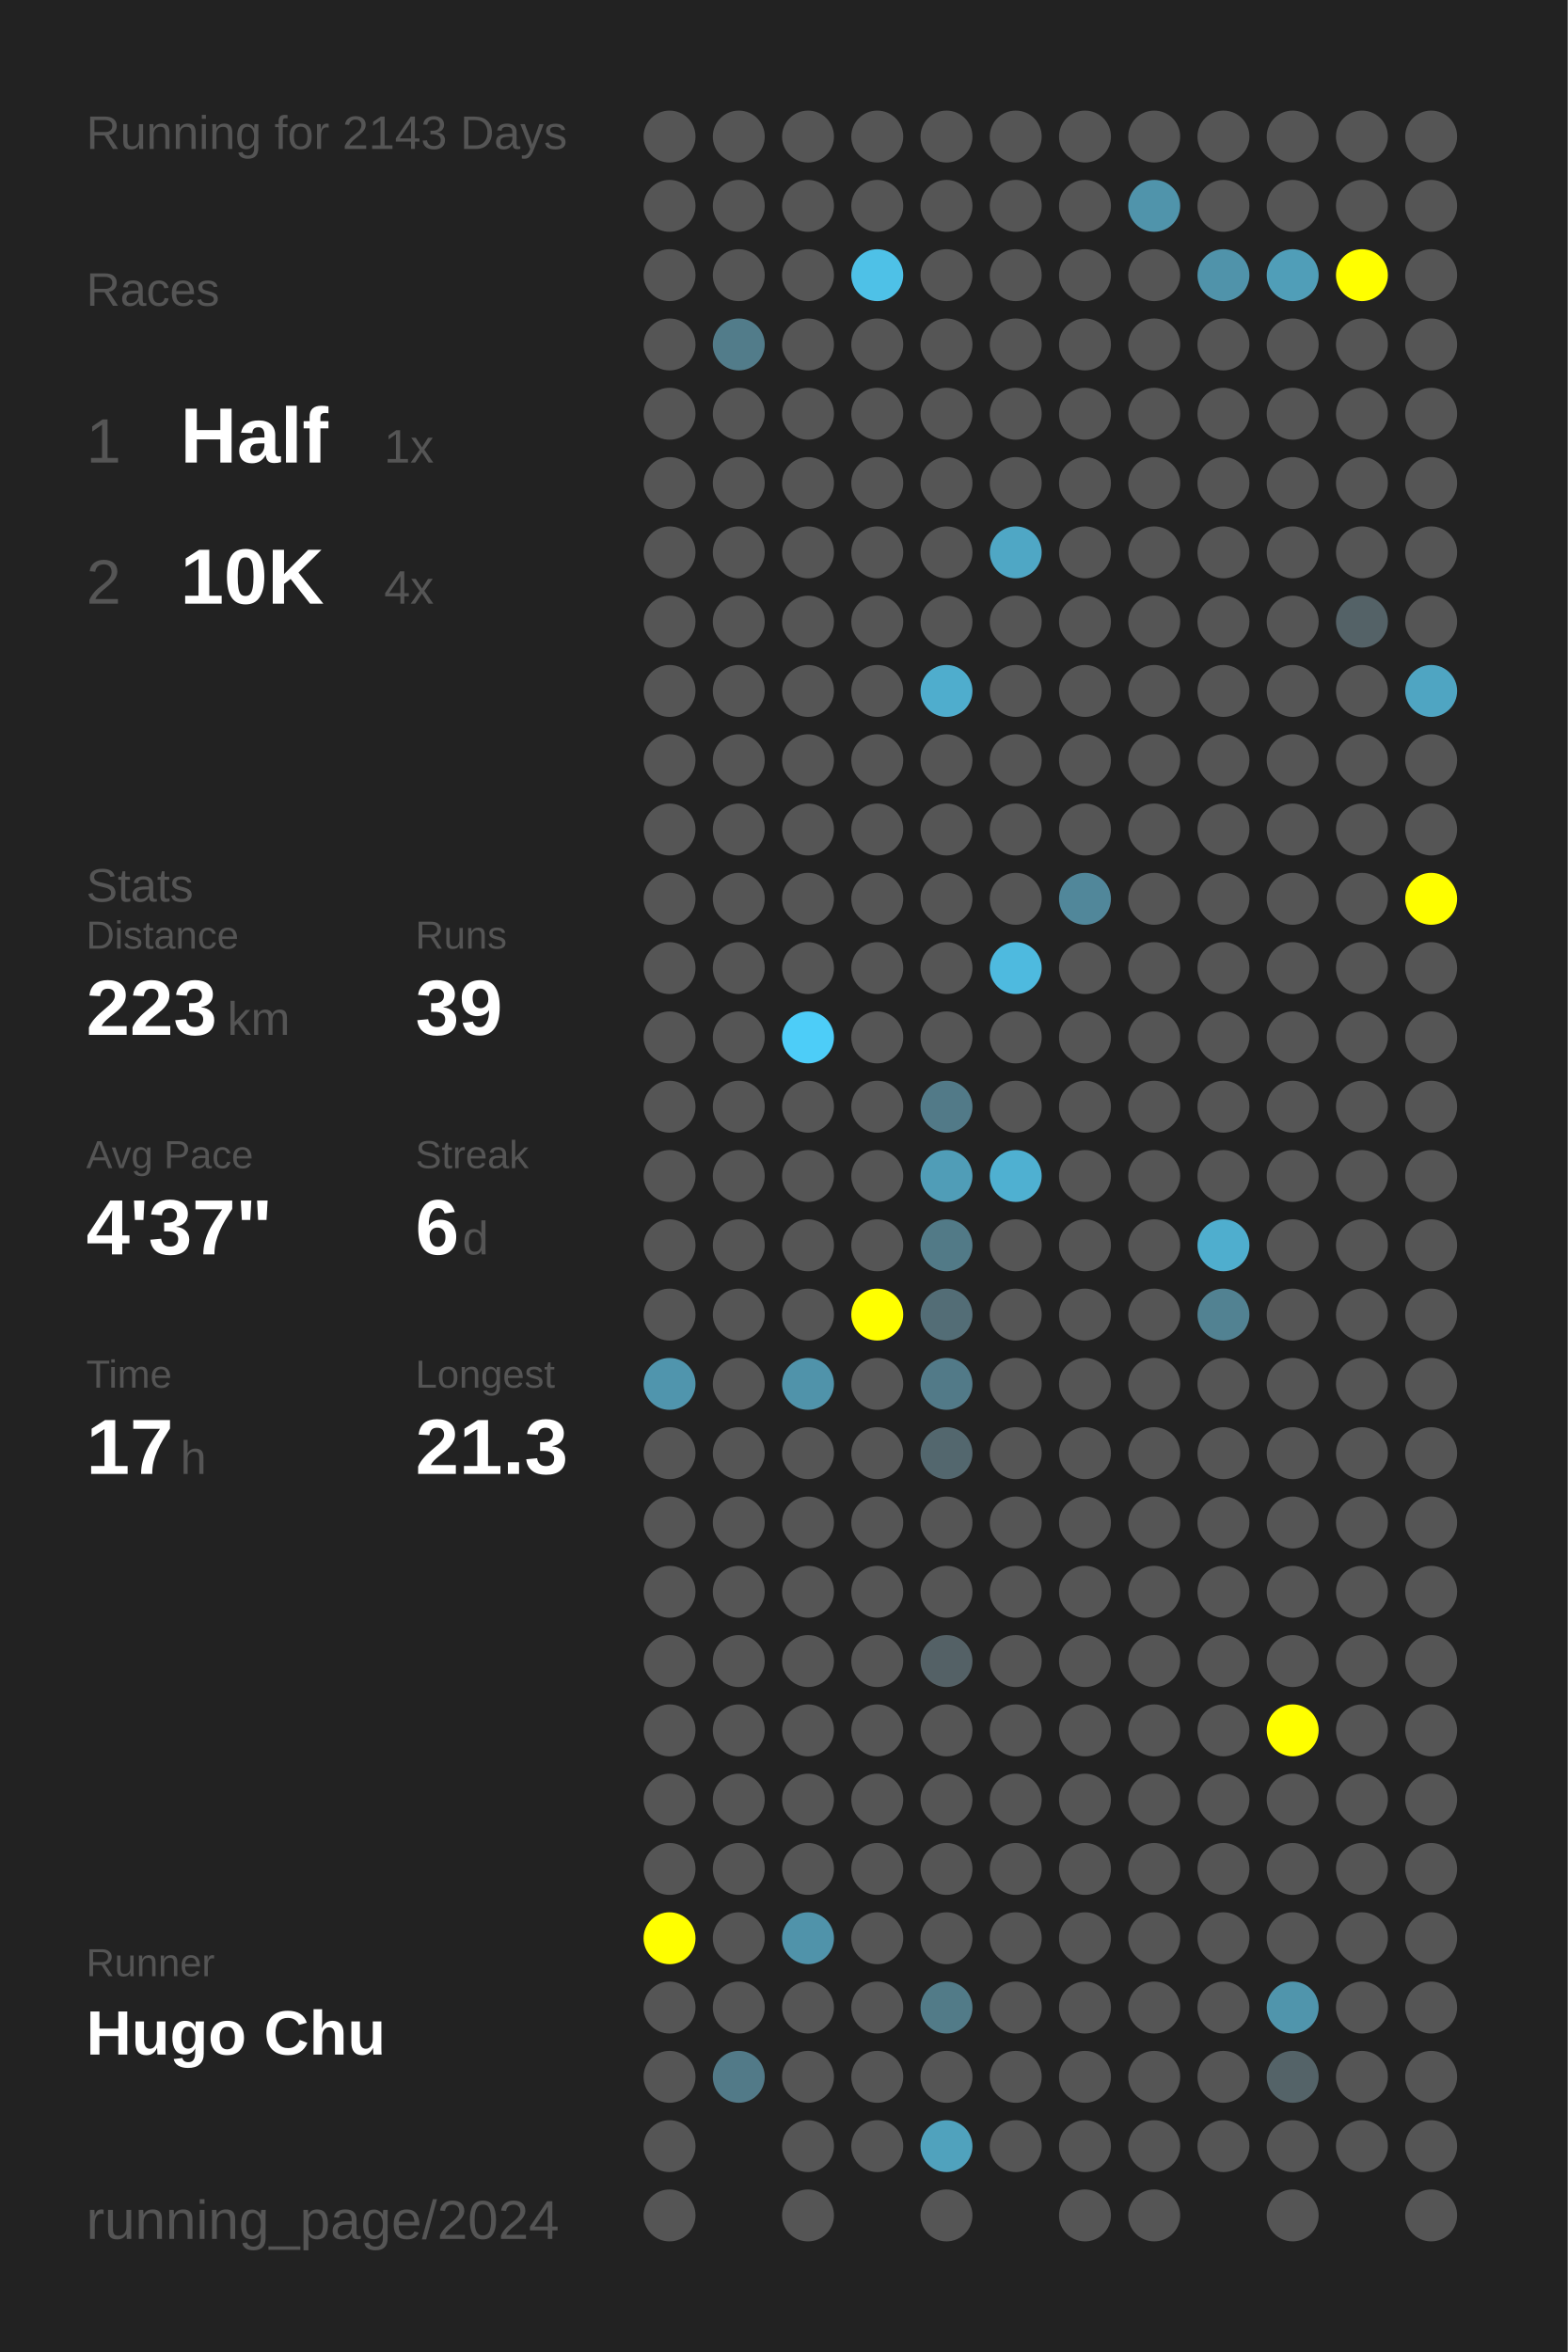
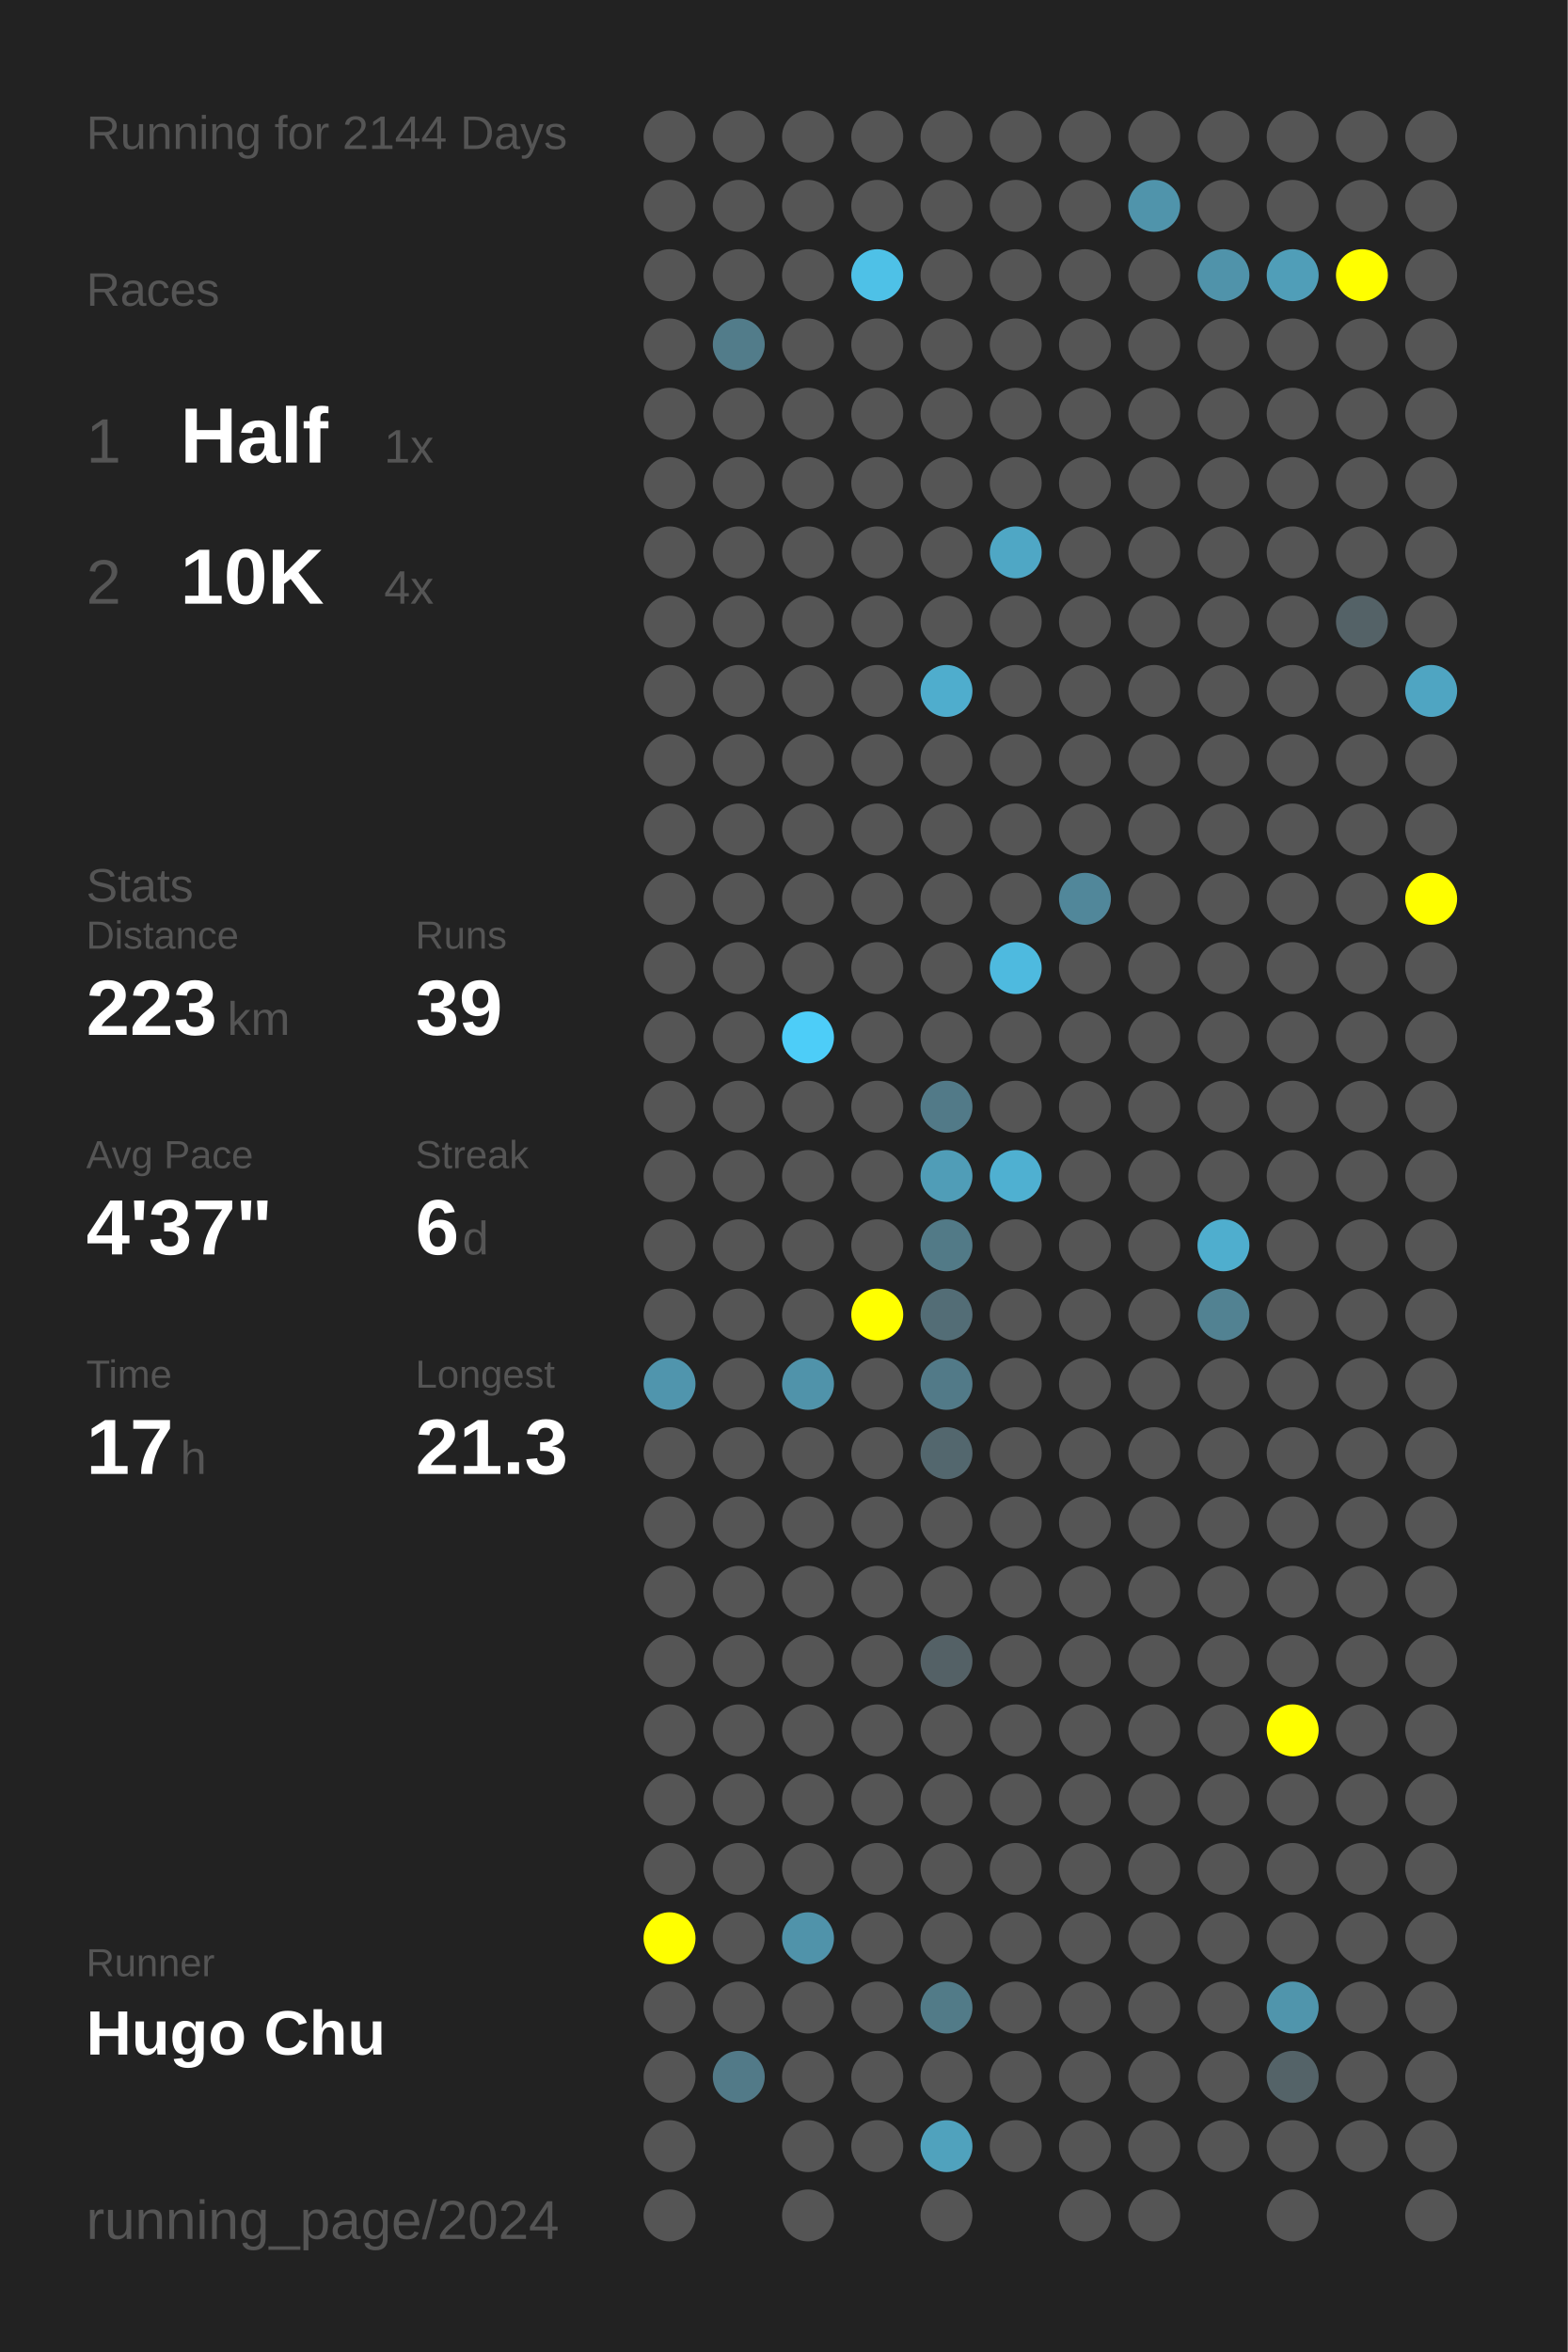
<svg xmlns="http://www.w3.org/2000/svg" baseProfile="full" height="300mm" version="1.1" viewBox="0,0,200,300" width="200mm">
  <defs />
  <rect fill="#222222" height="300" width="200" x="0" y="0" />
-   <text fill="#555555" style="font-size:6px; font-family:Arial;" x="11" y="19">Running for 2143 Days</text>
+   <text fill="#555555" style="font-size:6px; font-family:Arial;" x="11" y="19">Running for 2144 Days</text>
  <text fill="#555555" style="font-size:6px; font-family:Arial;" x="11" y="39">Races</text>
  <text fill="#555555" style="font-size:8px; font-family:Arial;" x="11" y="59">1</text>
  <text fill="#FFFFFF" style="font-size:10px; font-family:Arial; font-weight:bold;" x="23" y="59">Half</text>
  <text fill="#555555" style="font-size:6px; font-family:Arial;" x="49" y="59">1x</text>
  <text fill="#555555" style="font-size:8px; font-family:Arial;" x="11" y="77">2</text>
  <text fill="#FFFFFF" style="font-size:10px; font-family:Arial; font-weight:bold;" x="23" y="77">10K</text>
  <text fill="#555555" style="font-size:6px; font-family:Arial;" x="49" y="77">4x</text>
  <text fill="#555555" style="font-size:6px; font-family:Arial;" x="11" y="115">Stats</text>
  <text fill="#555555" style="font-size:5px; font-family:Arial;" x="11" y="121">Distance</text>
  <text fill="#FFFFFF" style="font-size:10px; font-family:Arial; font-weight:bold;" x="11" y="132">223</text>
  <text fill="#555555" style="font-size:6px; font-family:Arial;" x="29" y="132">km</text>
  <text fill="#555555" style="font-size:5px; font-family:Arial;" x="53" y="121">Runs</text>
  <text fill="#FFFFFF" style="font-size:10px; font-family:Arial; font-weight:bold;" x="53" y="132">39</text>
  <text fill="#555555" style="font-size:5px; font-family:Arial;" x="11" y="149">Avg Pace</text>
  <text fill="#FFFFFF" style="font-size:10px; font-family:Arial; font-weight:bold;" x="11" y="160">4'37"</text>
  <text fill="#555555" style="font-size:5px; font-family:Arial;" x="53" y="149">Streak</text>
  <text fill="#FFFFFF" style="font-size:10px; font-family:Arial; font-weight:bold;" x="53" y="160">6</text>
  <text fill="#555555" style="font-size:6px; font-family:Arial;" x="59" y="160">d</text>
  <text fill="#555555" style="font-size:5px; font-family:Arial;" x="11" y="177">Time</text>
  <text fill="#FFFFFF" style="font-size:10px; font-family:Arial; font-weight:bold;" x="11" y="188">17</text>
  <text fill="#555555" style="font-size:6px; font-family:Arial;" x="23" y="188">h</text>
  <text fill="#555555" style="font-size:5px; font-family:Arial;" x="53" y="177">Longest</text>
  <text fill="#FFFFFF" style="font-size:10px; font-family:Arial; font-weight:bold;" x="53" y="188">21.3</text>
  <text fill="#555555" style="font-size:5px; font-family:Arial;" x="11" y="252.065">Runner</text>
  <text fill="#FFFFFF" style="font-size:8px; font-family:Arial; font-weight:bold;" x="11" y="262.065">Hugo Chu</text>
  <text fill="#555555" style="font-size:7px; font-family:Arial;" x="11" y="285.581">running_page/2024</text>
  <circle cx="85.417" cy="17.419" fill="#555555" r="3.312" />
  <circle cx="85.417" cy="26.258" fill="#555555" r="3.312" />
  <circle cx="85.417" cy="35.097" fill="#555555" r="3.312" />
  <circle cx="85.417" cy="43.935" fill="#555555" r="3.312" />
  <circle cx="85.417" cy="52.774" fill="#555555" r="3.312" />
  <circle cx="85.417" cy="61.613" fill="#555555" r="3.312" />
  <circle cx="85.417" cy="70.452" fill="#555555" r="3.312" />
  <circle cx="85.417" cy="79.29" fill="#555555" r="3.312" />
  <circle cx="85.417" cy="88.129" fill="#555555" r="3.312" />
  <circle cx="85.417" cy="96.968" fill="#555555" r="3.312" />
  <circle cx="85.417" cy="105.806" fill="#555555" r="3.312" />
  <circle cx="85.417" cy="114.645" fill="#555555" r="3.312" />
  <circle cx="85.417" cy="123.484" fill="#555555" r="3.312" />
  <circle cx="85.417" cy="132.323" fill="#555555" r="3.312" />
  <circle cx="85.417" cy="141.161" fill="#555555" r="3.312" />
  <circle cx="85.417" cy="150" fill="#555555" r="3.312" />
  <circle cx="85.417" cy="158.839" fill="#555555" r="3.312" />
  <circle cx="85.417" cy="167.677" fill="#555555" r="3.312" />
  <circle cx="85.417" cy="176.516" fill="#5095ad" r="3.312" />
  <circle cx="85.417" cy="185.355" fill="#555555" r="3.312" />
  <circle cx="85.417" cy="194.194" fill="#555555" r="3.312" />
  <circle cx="85.417" cy="203.032" fill="#555555" r="3.312" />
  <circle cx="85.417" cy="211.871" fill="#555555" r="3.312" />
  <circle cx="85.417" cy="220.71" fill="#555555" r="3.312" />
  <circle cx="85.417" cy="229.548" fill="#555555" r="3.312" />
  <circle cx="85.417" cy="238.387" fill="#555555" r="3.312" />
  <circle cx="85.417" cy="247.226" fill="#FFFF00" r="3.312" />
  <circle cx="85.417" cy="256.065" fill="#555555" r="3.312" />
  <circle cx="85.417" cy="264.903" fill="#555555" r="3.312" />
  <circle cx="85.417" cy="273.742" fill="#555555" r="3.312" />
  <circle cx="85.417" cy="282.581" fill="#555555" r="3.312" />
  <circle cx="94.25" cy="17.419" fill="#555555" r="3.312" />
  <circle cx="94.25" cy="26.258" fill="#555555" r="3.312" />
  <circle cx="94.25" cy="35.097" fill="#555555" r="3.312" />
  <circle cx="94.25" cy="43.935" fill="#527c8a" r="3.312" />
  <circle cx="94.25" cy="52.774" fill="#555555" r="3.312" />
  <circle cx="94.25" cy="61.613" fill="#555555" r="3.312" />
  <circle cx="94.25" cy="70.452" fill="#555555" r="3.312" />
  <circle cx="94.25" cy="79.29" fill="#555555" r="3.312" />
  <circle cx="94.25" cy="88.129" fill="#555555" r="3.312" />
  <circle cx="94.25" cy="96.968" fill="#555555" r="3.312" />
  <circle cx="94.25" cy="105.806" fill="#555555" r="3.312" />
  <circle cx="94.25" cy="114.645" fill="#555555" r="3.312" />
  <circle cx="94.25" cy="123.484" fill="#555555" r="3.312" />
  <circle cx="94.25" cy="132.323" fill="#555555" r="3.312" />
  <circle cx="94.25" cy="141.161" fill="#555555" r="3.312" />
  <circle cx="94.25" cy="150" fill="#555555" r="3.312" />
  <circle cx="94.25" cy="158.839" fill="#555555" r="3.312" />
  <circle cx="94.25" cy="167.677" fill="#555555" r="3.312" />
  <circle cx="94.25" cy="176.516" fill="#555555" r="3.312" />
  <circle cx="94.25" cy="185.355" fill="#555555" r="3.312" />
  <circle cx="94.25" cy="194.194" fill="#555555" r="3.312" />
  <circle cx="94.25" cy="203.032" fill="#555555" r="3.312" />
  <circle cx="94.25" cy="211.871" fill="#555555" r="3.312" />
  <circle cx="94.25" cy="220.71" fill="#555555" r="3.312" />
  <circle cx="94.25" cy="229.548" fill="#555555" r="3.312" />
  <circle cx="94.25" cy="238.387" fill="#555555" r="3.312" />
  <circle cx="94.25" cy="247.226" fill="#555555" r="3.312" />
  <circle cx="94.25" cy="256.065" fill="#555555" r="3.312" />
  <circle cx="94.25" cy="264.903" fill="#527a88" r="3.312" />
  <circle cx="103.083" cy="17.419" fill="#555555" r="3.312" />
  <circle cx="103.083" cy="26.258" fill="#555555" r="3.312" />
  <circle cx="103.083" cy="35.097" fill="#555555" r="3.312" />
  <circle cx="103.083" cy="43.935" fill="#555555" r="3.312" />
  <circle cx="103.083" cy="52.774" fill="#555555" r="3.312" />
  <circle cx="103.083" cy="61.613" fill="#555555" r="3.312" />
  <circle cx="103.083" cy="70.452" fill="#555555" r="3.312" />
  <circle cx="103.083" cy="79.29" fill="#555555" r="3.312" />
  <circle cx="103.083" cy="88.129" fill="#555555" r="3.312" />
  <circle cx="103.083" cy="96.968" fill="#555555" r="3.312" />
  <circle cx="103.083" cy="105.806" fill="#555555" r="3.312" />
  <circle cx="103.083" cy="114.645" fill="#555555" r="3.312" />
  <circle cx="103.083" cy="123.484" fill="#555555" r="3.312" />
  <circle cx="103.083" cy="132.323" fill="#4dcdf8" r="3.312" />
  <circle cx="103.083" cy="141.161" fill="#555555" r="3.312" />
  <circle cx="103.083" cy="150" fill="#555555" r="3.312" />
  <circle cx="103.083" cy="158.839" fill="#555555" r="3.312" />
  <circle cx="103.083" cy="167.677" fill="#555555" r="3.312" />
  <circle cx="103.083" cy="176.516" fill="#5093aa" r="3.312" />
  <circle cx="103.083" cy="185.355" fill="#555555" r="3.312" />
  <circle cx="103.083" cy="194.194" fill="#555555" r="3.312" />
  <circle cx="103.083" cy="203.032" fill="#555555" r="3.312" />
  <circle cx="103.083" cy="211.871" fill="#555555" r="3.312" />
  <circle cx="103.083" cy="220.71" fill="#555555" r="3.312" />
  <circle cx="103.083" cy="229.548" fill="#555555" r="3.312" />
  <circle cx="103.083" cy="238.387" fill="#555555" r="3.312" />
  <circle cx="103.083" cy="247.226" fill="#5093aa" r="3.312" />
  <circle cx="103.083" cy="256.065" fill="#555555" r="3.312" />
  <circle cx="103.083" cy="264.903" fill="#555555" r="3.312" />
  <circle cx="103.083" cy="273.742" fill="#555555" r="3.312" />
  <circle cx="103.083" cy="282.581" fill="#555555" r="3.312" />
  <circle cx="111.917" cy="17.419" fill="#555555" r="3.312" />
  <circle cx="111.917" cy="26.258" fill="#555555" r="3.312" />
  <circle cx="111.917" cy="35.097" fill="#4ec1e7" r="3.312" />
  <circle cx="111.917" cy="43.935" fill="#555555" r="3.312" />
  <circle cx="111.917" cy="52.774" fill="#555555" r="3.312" />
  <circle cx="111.917" cy="61.613" fill="#555555" r="3.312" />
  <circle cx="111.917" cy="70.452" fill="#555555" r="3.312" />
  <circle cx="111.917" cy="79.29" fill="#555555" r="3.312" />
  <circle cx="111.917" cy="88.129" fill="#555555" r="3.312" />
  <circle cx="111.917" cy="96.968" fill="#555555" r="3.312" />
  <circle cx="111.917" cy="105.806" fill="#555555" r="3.312" />
  <circle cx="111.917" cy="114.645" fill="#555555" r="3.312" />
  <circle cx="111.917" cy="123.484" fill="#555555" r="3.312" />
  <circle cx="111.917" cy="132.323" fill="#555555" r="3.312" />
  <circle cx="111.917" cy="141.161" fill="#555555" r="3.312" />
  <circle cx="111.917" cy="150" fill="#555555" r="3.312" />
  <circle cx="111.917" cy="158.839" fill="#555555" r="3.312" />
  <circle cx="111.917" cy="167.677" fill="#FFFF00" r="3.312" />
  <circle cx="111.917" cy="176.516" fill="#555555" r="3.312" />
  <circle cx="111.917" cy="185.355" fill="#555555" r="3.312" />
  <circle cx="111.917" cy="194.194" fill="#555555" r="3.312" />
  <circle cx="111.917" cy="203.032" fill="#555555" r="3.312" />
  <circle cx="111.917" cy="211.871" fill="#555555" r="3.312" />
  <circle cx="111.917" cy="220.71" fill="#555555" r="3.312" />
  <circle cx="111.917" cy="229.548" fill="#555555" r="3.312" />
  <circle cx="111.917" cy="238.387" fill="#555555" r="3.312" />
  <circle cx="111.917" cy="247.226" fill="#555555" r="3.312" />
  <circle cx="111.917" cy="256.065" fill="#555555" r="3.312" />
  <circle cx="111.917" cy="264.903" fill="#555555" r="3.312" />
  <circle cx="111.917" cy="273.742" fill="#555555" r="3.312" />
  <circle cx="120.75" cy="17.419" fill="#555555" r="3.312" />
  <circle cx="120.75" cy="26.258" fill="#555555" r="3.312" />
  <circle cx="120.75" cy="35.097" fill="#555555" r="3.312" />
  <circle cx="120.75" cy="43.935" fill="#555555" r="3.312" />
  <circle cx="120.75" cy="52.774" fill="#555555" r="3.312" />
  <circle cx="120.75" cy="61.613" fill="#555555" r="3.312" />
  <circle cx="120.75" cy="70.452" fill="#555555" r="3.312" />
  <circle cx="120.75" cy="79.29" fill="#555555" r="3.312" />
  <circle cx="120.75" cy="88.129" fill="#4fadcd" r="3.312" />
  <circle cx="120.75" cy="96.968" fill="#555555" r="3.312" />
  <circle cx="120.75" cy="105.806" fill="#555555" r="3.312" />
  <circle cx="120.75" cy="114.645" fill="#555555" r="3.312" />
  <circle cx="120.75" cy="123.484" fill="#555555" r="3.312" />
  <circle cx="120.75" cy="132.323" fill="#555555" r="3.312" />
  <circle cx="120.75" cy="141.161" fill="#527a88" r="3.312" />
  <circle cx="120.75" cy="150" fill="#509db7" r="3.312" />
  <circle cx="120.75" cy="158.839" fill="#527a87" r="3.312" />
  <circle cx="120.75" cy="167.677" fill="#536d76" r="3.312" />
  <circle cx="120.75" cy="176.516" fill="#527a88" r="3.312" />
  <circle cx="120.75" cy="185.355" fill="#53676e" r="3.312" />
  <circle cx="120.75" cy="194.194" fill="#555555" r="3.312" />
  <circle cx="120.75" cy="203.032" fill="#555555" r="3.312" />
  <circle cx="120.75" cy="211.871" fill="#546166" r="3.312" />
  <circle cx="120.75" cy="220.71" fill="#555555" r="3.312" />
  <circle cx="120.75" cy="229.548" fill="#555555" r="3.312" />
  <circle cx="120.75" cy="238.387" fill="#555555" r="3.312" />
  <circle cx="120.75" cy="247.226" fill="#555555" r="3.312" />
  <circle cx="120.75" cy="256.065" fill="#527b88" r="3.312" />
  <circle cx="120.75" cy="264.903" fill="#555555" r="3.312" />
  <circle cx="120.75" cy="273.742" fill="#50a2bd" r="3.312" />
  <circle cx="120.75" cy="282.581" fill="#555555" r="3.312" />
  <circle cx="129.583" cy="17.419" fill="#555555" r="3.312" />
  <circle cx="129.583" cy="26.258" fill="#555555" r="3.312" />
  <circle cx="129.583" cy="35.097" fill="#555555" r="3.312" />
  <circle cx="129.583" cy="43.935" fill="#555555" r="3.312" />
  <circle cx="129.583" cy="52.774" fill="#555555" r="3.312" />
  <circle cx="129.583" cy="61.613" fill="#555555" r="3.312" />
  <circle cx="129.583" cy="70.452" fill="#4fa7c5" r="3.312" />
  <circle cx="129.583" cy="79.29" fill="#555555" r="3.312" />
  <circle cx="129.583" cy="88.129" fill="#555555" r="3.312" />
  <circle cx="129.583" cy="96.968" fill="#555555" r="3.312" />
  <circle cx="129.583" cy="105.806" fill="#555555" r="3.312" />
  <circle cx="129.583" cy="114.645" fill="#555555" r="3.312" />
  <circle cx="129.583" cy="123.484" fill="#4ebadf" r="3.312" />
  <circle cx="129.583" cy="132.323" fill="#555555" r="3.312" />
  <circle cx="129.583" cy="141.161" fill="#555555" r="3.312" />
  <circle cx="129.583" cy="150" fill="#4fb0d1" r="3.312" />
  <circle cx="129.583" cy="158.839" fill="#555555" r="3.312" />
  <circle cx="129.583" cy="167.677" fill="#555555" r="3.312" />
  <circle cx="129.583" cy="176.516" fill="#555555" r="3.312" />
  <circle cx="129.583" cy="185.355" fill="#555555" r="3.312" />
  <circle cx="129.583" cy="194.194" fill="#555555" r="3.312" />
  <circle cx="129.583" cy="203.032" fill="#555555" r="3.312" />
  <circle cx="129.583" cy="211.871" fill="#555555" r="3.312" />
  <circle cx="129.583" cy="220.71" fill="#555555" r="3.312" />
  <circle cx="129.583" cy="229.548" fill="#555555" r="3.312" />
  <circle cx="129.583" cy="238.387" fill="#555555" r="3.312" />
  <circle cx="129.583" cy="247.226" fill="#555555" r="3.312" />
  <circle cx="129.583" cy="256.065" fill="#555555" r="3.312" />
  <circle cx="129.583" cy="264.903" fill="#555555" r="3.312" />
  <circle cx="129.583" cy="273.742" fill="#555555" r="3.312" />
  <circle cx="138.417" cy="17.419" fill="#555555" r="3.312" />
  <circle cx="138.417" cy="26.258" fill="#555555" r="3.312" />
  <circle cx="138.417" cy="35.097" fill="#555555" r="3.312" />
  <circle cx="138.417" cy="43.935" fill="#555555" r="3.312" />
  <circle cx="138.417" cy="52.774" fill="#555555" r="3.312" />
  <circle cx="138.417" cy="61.613" fill="#555555" r="3.312" />
  <circle cx="138.417" cy="70.452" fill="#555555" r="3.312" />
  <circle cx="138.417" cy="79.29" fill="#555555" r="3.312" />
  <circle cx="138.417" cy="88.129" fill="#555555" r="3.312" />
  <circle cx="138.417" cy="96.968" fill="#555555" r="3.312" />
  <circle cx="138.417" cy="105.806" fill="#555555" r="3.312" />
  <circle cx="138.417" cy="114.645" fill="#51879a" r="3.312" />
  <circle cx="138.417" cy="123.484" fill="#555555" r="3.312" />
  <circle cx="138.417" cy="132.323" fill="#555555" r="3.312" />
  <circle cx="138.417" cy="141.161" fill="#555555" r="3.312" />
  <circle cx="138.417" cy="150" fill="#555555" r="3.312" />
  <circle cx="138.417" cy="158.839" fill="#555555" r="3.312" />
  <circle cx="138.417" cy="167.677" fill="#555555" r="3.312" />
  <circle cx="138.417" cy="176.516" fill="#555555" r="3.312" />
  <circle cx="138.417" cy="185.355" fill="#555555" r="3.312" />
  <circle cx="138.417" cy="194.194" fill="#555555" r="3.312" />
  <circle cx="138.417" cy="203.032" fill="#555555" r="3.312" />
  <circle cx="138.417" cy="211.871" fill="#555555" r="3.312" />
  <circle cx="138.417" cy="220.71" fill="#555555" r="3.312" />
  <circle cx="138.417" cy="229.548" fill="#555555" r="3.312" />
  <circle cx="138.417" cy="238.387" fill="#555555" r="3.312" />
  <circle cx="138.417" cy="247.226" fill="#555555" r="3.312" />
  <circle cx="138.417" cy="256.065" fill="#555555" r="3.312" />
  <circle cx="138.417" cy="264.903" fill="#555555" r="3.312" />
  <circle cx="138.417" cy="273.742" fill="#555555" r="3.312" />
  <circle cx="138.417" cy="282.581" fill="#555555" r="3.312" />
  <circle cx="147.25" cy="17.419" fill="#555555" r="3.312" />
  <circle cx="147.25" cy="26.258" fill="#5094ab" r="3.312" />
  <circle cx="147.25" cy="35.097" fill="#555555" r="3.312" />
  <circle cx="147.25" cy="43.935" fill="#555555" r="3.312" />
  <circle cx="147.25" cy="52.774" fill="#555555" r="3.312" />
  <circle cx="147.25" cy="61.613" fill="#555555" r="3.312" />
  <circle cx="147.25" cy="70.452" fill="#555555" r="3.312" />
  <circle cx="147.25" cy="79.29" fill="#555555" r="3.312" />
  <circle cx="147.25" cy="88.129" fill="#555555" r="3.312" />
  <circle cx="147.25" cy="96.968" fill="#555555" r="3.312" />
  <circle cx="147.25" cy="105.806" fill="#555555" r="3.312" />
  <circle cx="147.25" cy="114.645" fill="#555555" r="3.312" />
  <circle cx="147.25" cy="123.484" fill="#555555" r="3.312" />
  <circle cx="147.25" cy="132.323" fill="#555555" r="3.312" />
  <circle cx="147.25" cy="141.161" fill="#555555" r="3.312" />
  <circle cx="147.25" cy="150" fill="#555555" r="3.312" />
  <circle cx="147.25" cy="158.839" fill="#555555" r="3.312" />
  <circle cx="147.25" cy="167.677" fill="#555555" r="3.312" />
  <circle cx="147.25" cy="176.516" fill="#555555" r="3.312" />
  <circle cx="147.25" cy="185.355" fill="#555555" r="3.312" />
  <circle cx="147.25" cy="194.194" fill="#555555" r="3.312" />
  <circle cx="147.25" cy="203.032" fill="#555555" r="3.312" />
  <circle cx="147.25" cy="211.871" fill="#555555" r="3.312" />
  <circle cx="147.25" cy="220.71" fill="#555555" r="3.312" />
  <circle cx="147.25" cy="229.548" fill="#555555" r="3.312" />
  <circle cx="147.25" cy="238.387" fill="#555555" r="3.312" />
  <circle cx="147.25" cy="247.226" fill="#555555" r="3.312" />
  <circle cx="147.25" cy="256.065" fill="#555555" r="3.312" />
  <circle cx="147.25" cy="264.903" fill="#555555" r="3.312" />
  <circle cx="147.25" cy="273.742" fill="#555555" r="3.312" />
  <circle cx="147.25" cy="282.581" fill="#555555" r="3.312" />
  <circle cx="156.083" cy="17.419" fill="#555555" r="3.312" />
  <circle cx="156.083" cy="26.258" fill="#555555" r="3.312" />
  <circle cx="156.083" cy="35.097" fill="#5093aa" r="3.312" />
  <circle cx="156.083" cy="43.935" fill="#555555" r="3.312" />
  <circle cx="156.083" cy="52.774" fill="#555555" r="3.312" />
  <circle cx="156.083" cy="61.613" fill="#555555" r="3.312" />
  <circle cx="156.083" cy="70.452" fill="#555555" r="3.312" />
  <circle cx="156.083" cy="79.29" fill="#555555" r="3.312" />
  <circle cx="156.083" cy="88.129" fill="#555555" r="3.312" />
  <circle cx="156.083" cy="96.968" fill="#555555" r="3.312" />
  <circle cx="156.083" cy="105.806" fill="#555555" r="3.312" />
  <circle cx="156.083" cy="114.645" fill="#555555" r="3.312" />
  <circle cx="156.083" cy="123.484" fill="#555555" r="3.312" />
  <circle cx="156.083" cy="132.323" fill="#555555" r="3.312" />
  <circle cx="156.083" cy="141.161" fill="#555555" r="3.312" />
  <circle cx="156.083" cy="150" fill="#555555" r="3.312" />
  <circle cx="156.083" cy="158.839" fill="#4faece" r="3.312" />
  <circle cx="156.083" cy="167.677" fill="#528292" r="3.312" />
  <circle cx="156.083" cy="176.516" fill="#555555" r="3.312" />
  <circle cx="156.083" cy="185.355" fill="#555555" r="3.312" />
  <circle cx="156.083" cy="194.194" fill="#555555" r="3.312" />
  <circle cx="156.083" cy="203.032" fill="#555555" r="3.312" />
  <circle cx="156.083" cy="211.871" fill="#555555" r="3.312" />
  <circle cx="156.083" cy="220.71" fill="#555555" r="3.312" />
  <circle cx="156.083" cy="229.548" fill="#555555" r="3.312" />
  <circle cx="156.083" cy="238.387" fill="#555555" r="3.312" />
  <circle cx="156.083" cy="247.226" fill="#555555" r="3.312" />
  <circle cx="156.083" cy="256.065" fill="#555555" r="3.312" />
  <circle cx="156.083" cy="264.903" fill="#555555" r="3.312" />
  <circle cx="156.083" cy="273.742" fill="#555555" r="3.312" />
  <circle cx="164.917" cy="17.419" fill="#555555" r="3.312" />
  <circle cx="164.917" cy="26.258" fill="#555555" r="3.312" />
  <circle cx="164.917" cy="35.097" fill="#509eb8" r="3.312" />
  <circle cx="164.917" cy="43.935" fill="#555555" r="3.312" />
  <circle cx="164.917" cy="52.774" fill="#555555" r="3.312" />
  <circle cx="164.917" cy="61.613" fill="#555555" r="3.312" />
  <circle cx="164.917" cy="70.452" fill="#555555" r="3.312" />
  <circle cx="164.917" cy="79.29" fill="#555555" r="3.312" />
  <circle cx="164.917" cy="88.129" fill="#555555" r="3.312" />
  <circle cx="164.917" cy="96.968" fill="#555555" r="3.312" />
  <circle cx="164.917" cy="105.806" fill="#555555" r="3.312" />
  <circle cx="164.917" cy="114.645" fill="#555555" r="3.312" />
  <circle cx="164.917" cy="123.484" fill="#555555" r="3.312" />
  <circle cx="164.917" cy="132.323" fill="#555555" r="3.312" />
  <circle cx="164.917" cy="141.161" fill="#555555" r="3.312" />
  <circle cx="164.917" cy="150" fill="#555555" r="3.312" />
  <circle cx="164.917" cy="158.839" fill="#555555" r="3.312" />
  <circle cx="164.917" cy="167.677" fill="#555555" r="3.312" />
  <circle cx="164.917" cy="176.516" fill="#555555" r="3.312" />
  <circle cx="164.917" cy="185.355" fill="#555555" r="3.312" />
  <circle cx="164.917" cy="194.194" fill="#555555" r="3.312" />
  <circle cx="164.917" cy="203.032" fill="#555555" r="3.312" />
  <circle cx="164.917" cy="211.871" fill="#555555" r="3.312" />
  <circle cx="164.917" cy="220.71" fill="#FFFF00" r="3.312" />
  <circle cx="164.917" cy="229.548" fill="#555555" r="3.312" />
  <circle cx="164.917" cy="238.387" fill="#555555" r="3.312" />
  <circle cx="164.917" cy="247.226" fill="#555555" r="3.312" />
  <circle cx="164.917" cy="256.065" fill="#5095ac" r="3.312" />
  <circle cx="164.917" cy="264.903" fill="#546368" r="3.312" />
  <circle cx="164.917" cy="273.742" fill="#555555" r="3.312" />
  <circle cx="164.917" cy="282.581" fill="#555555" r="3.312" />
  <circle cx="173.75" cy="17.419" fill="#555555" r="3.312" />
  <circle cx="173.75" cy="26.258" fill="#555555" r="3.312" />
  <circle cx="173.75" cy="35.097" fill="#FFFF00" r="3.312" />
  <circle cx="173.75" cy="43.935" fill="#555555" r="3.312" />
  <circle cx="173.75" cy="52.774" fill="#555555" r="3.312" />
  <circle cx="173.75" cy="61.613" fill="#555555" r="3.312" />
  <circle cx="173.75" cy="70.452" fill="#555555" r="3.312" />
  <circle cx="173.75" cy="79.29" fill="#546267" r="3.312" />
  <circle cx="173.75" cy="88.129" fill="#555555" r="3.312" />
  <circle cx="173.75" cy="96.968" fill="#555555" r="3.312" />
  <circle cx="173.75" cy="105.806" fill="#555555" r="3.312" />
  <circle cx="173.75" cy="114.645" fill="#555555" r="3.312" />
  <circle cx="173.75" cy="123.484" fill="#555555" r="3.312" />
  <circle cx="173.75" cy="132.323" fill="#555555" r="3.312" />
  <circle cx="173.75" cy="141.161" fill="#555555" r="3.312" />
  <circle cx="173.75" cy="150" fill="#555555" r="3.312" />
  <circle cx="173.75" cy="158.839" fill="#555555" r="3.312" />
  <circle cx="173.75" cy="167.677" fill="#555555" r="3.312" />
  <circle cx="173.75" cy="176.516" fill="#555555" r="3.312" />
  <circle cx="173.75" cy="185.355" fill="#555555" r="3.312" />
  <circle cx="173.75" cy="194.194" fill="#555555" r="3.312" />
  <circle cx="173.75" cy="203.032" fill="#555555" r="3.312" />
  <circle cx="173.75" cy="211.871" fill="#555555" r="3.312" />
  <circle cx="173.75" cy="220.71" fill="#555555" r="3.312" />
  <circle cx="173.75" cy="229.548" fill="#555555" r="3.312" />
  <circle cx="173.75" cy="238.387" fill="#555555" r="3.312" />
  <circle cx="173.75" cy="247.226" fill="#555555" r="3.312" />
  <circle cx="173.75" cy="256.065" fill="#555555" r="3.312" />
  <circle cx="173.75" cy="264.903" fill="#555555" r="3.312" />
  <circle cx="173.75" cy="273.742" fill="#555555" r="3.312" />
  <circle cx="182.583" cy="17.419" fill="#555555" r="3.312" />
  <circle cx="182.583" cy="26.258" fill="#555555" r="3.312" />
  <circle cx="182.583" cy="35.097" fill="#555555" r="3.312" />
  <circle cx="182.583" cy="43.935" fill="#555555" r="3.312" />
  <circle cx="182.583" cy="52.774" fill="#555555" r="3.312" />
  <circle cx="182.583" cy="61.613" fill="#555555" r="3.312" />
  <circle cx="182.583" cy="70.452" fill="#555555" r="3.312" />
  <circle cx="182.583" cy="79.29" fill="#555555" r="3.312" />
  <circle cx="182.583" cy="88.129" fill="#4fa5c2" r="3.312" />
  <circle cx="182.583" cy="96.968" fill="#555555" r="3.312" />
  <circle cx="182.583" cy="105.806" fill="#555555" r="3.312" />
  <circle cx="182.583" cy="114.645" fill="#FFFF00" r="3.312" />
  <circle cx="182.583" cy="123.484" fill="#555555" r="3.312" />
  <circle cx="182.583" cy="132.323" fill="#555555" r="3.312" />
  <circle cx="182.583" cy="141.161" fill="#555555" r="3.312" />
  <circle cx="182.583" cy="150" fill="#555555" r="3.312" />
  <circle cx="182.583" cy="158.839" fill="#555555" r="3.312" />
  <circle cx="182.583" cy="167.677" fill="#555555" r="3.312" />
  <circle cx="182.583" cy="176.516" fill="#555555" r="3.312" />
  <circle cx="182.583" cy="185.355" fill="#555555" r="3.312" />
  <circle cx="182.583" cy="194.194" fill="#555555" r="3.312" />
  <circle cx="182.583" cy="203.032" fill="#555555" r="3.312" />
  <circle cx="182.583" cy="211.871" fill="#555555" r="3.312" />
  <circle cx="182.583" cy="220.71" fill="#555555" r="3.312" />
  <circle cx="182.583" cy="229.548" fill="#555555" r="3.312" />
  <circle cx="182.583" cy="238.387" fill="#555555" r="3.312" />
  <circle cx="182.583" cy="247.226" fill="#555555" r="3.312" />
  <circle cx="182.583" cy="256.065" fill="#555555" r="3.312" />
  <circle cx="182.583" cy="264.903" fill="#555555" r="3.312" />
  <circle cx="182.583" cy="273.742" fill="#555555" r="3.312" />
  <circle cx="182.583" cy="282.581" fill="#555555" r="3.312" />
</svg>
